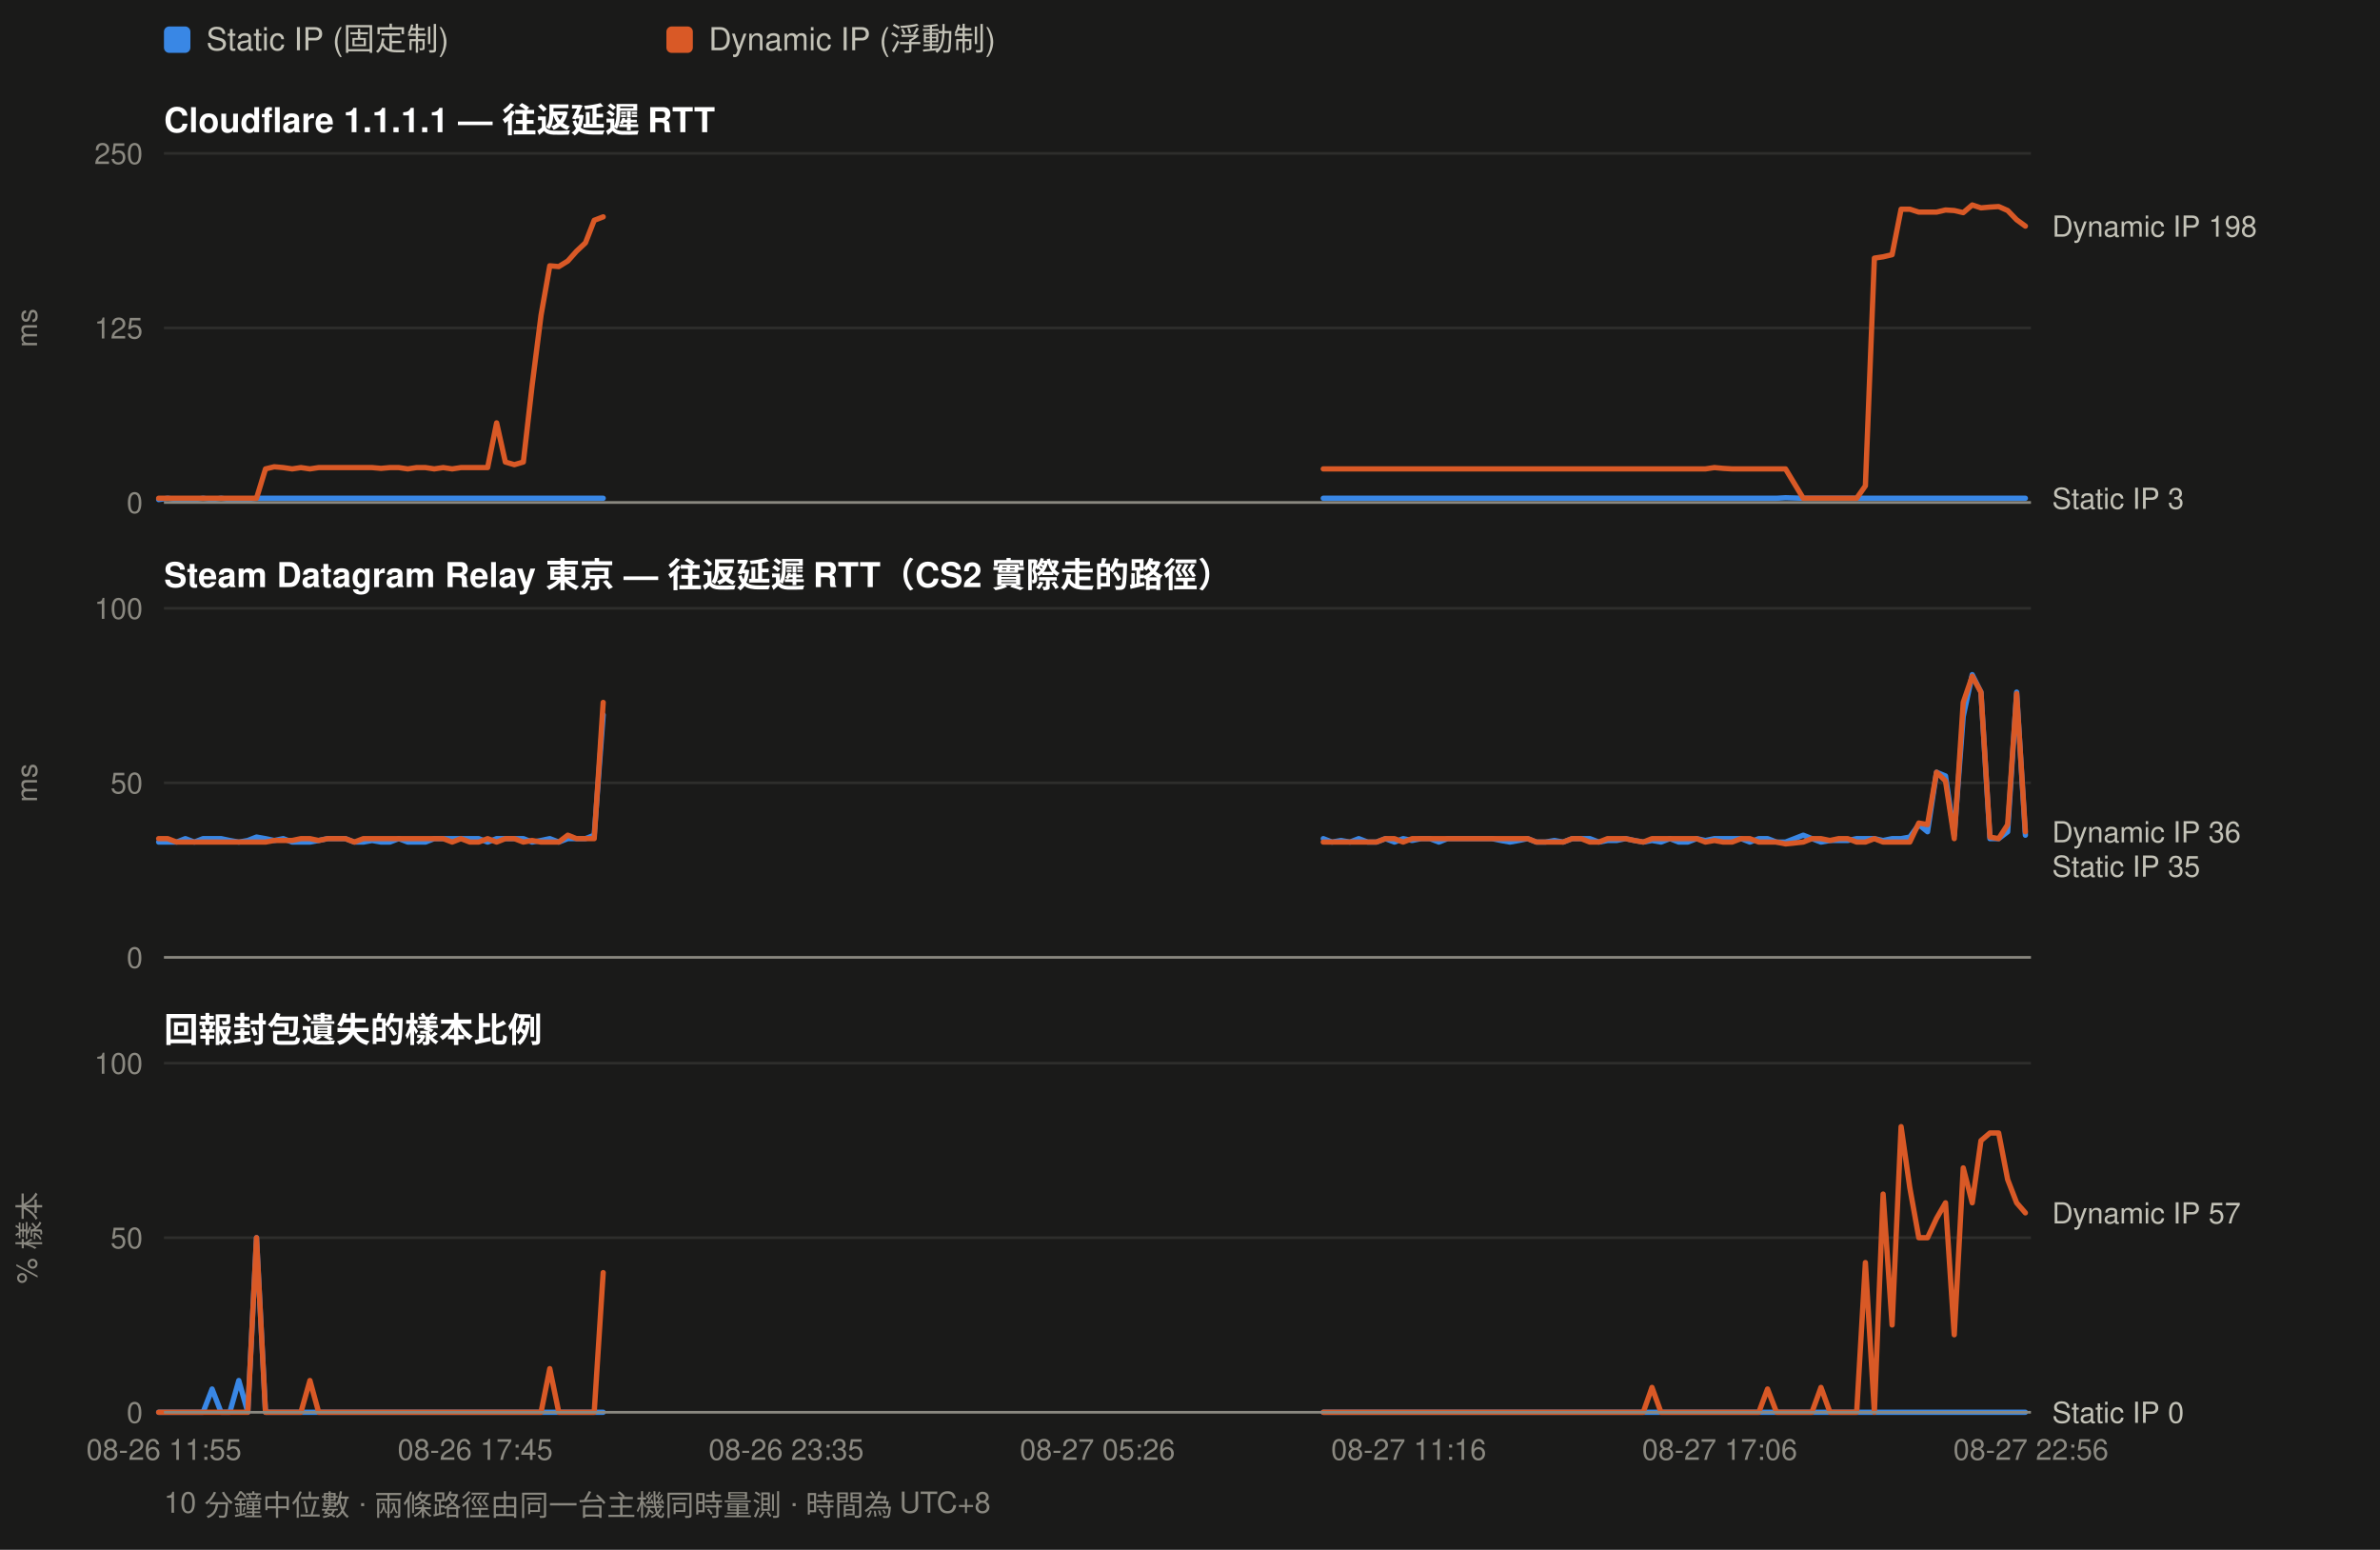
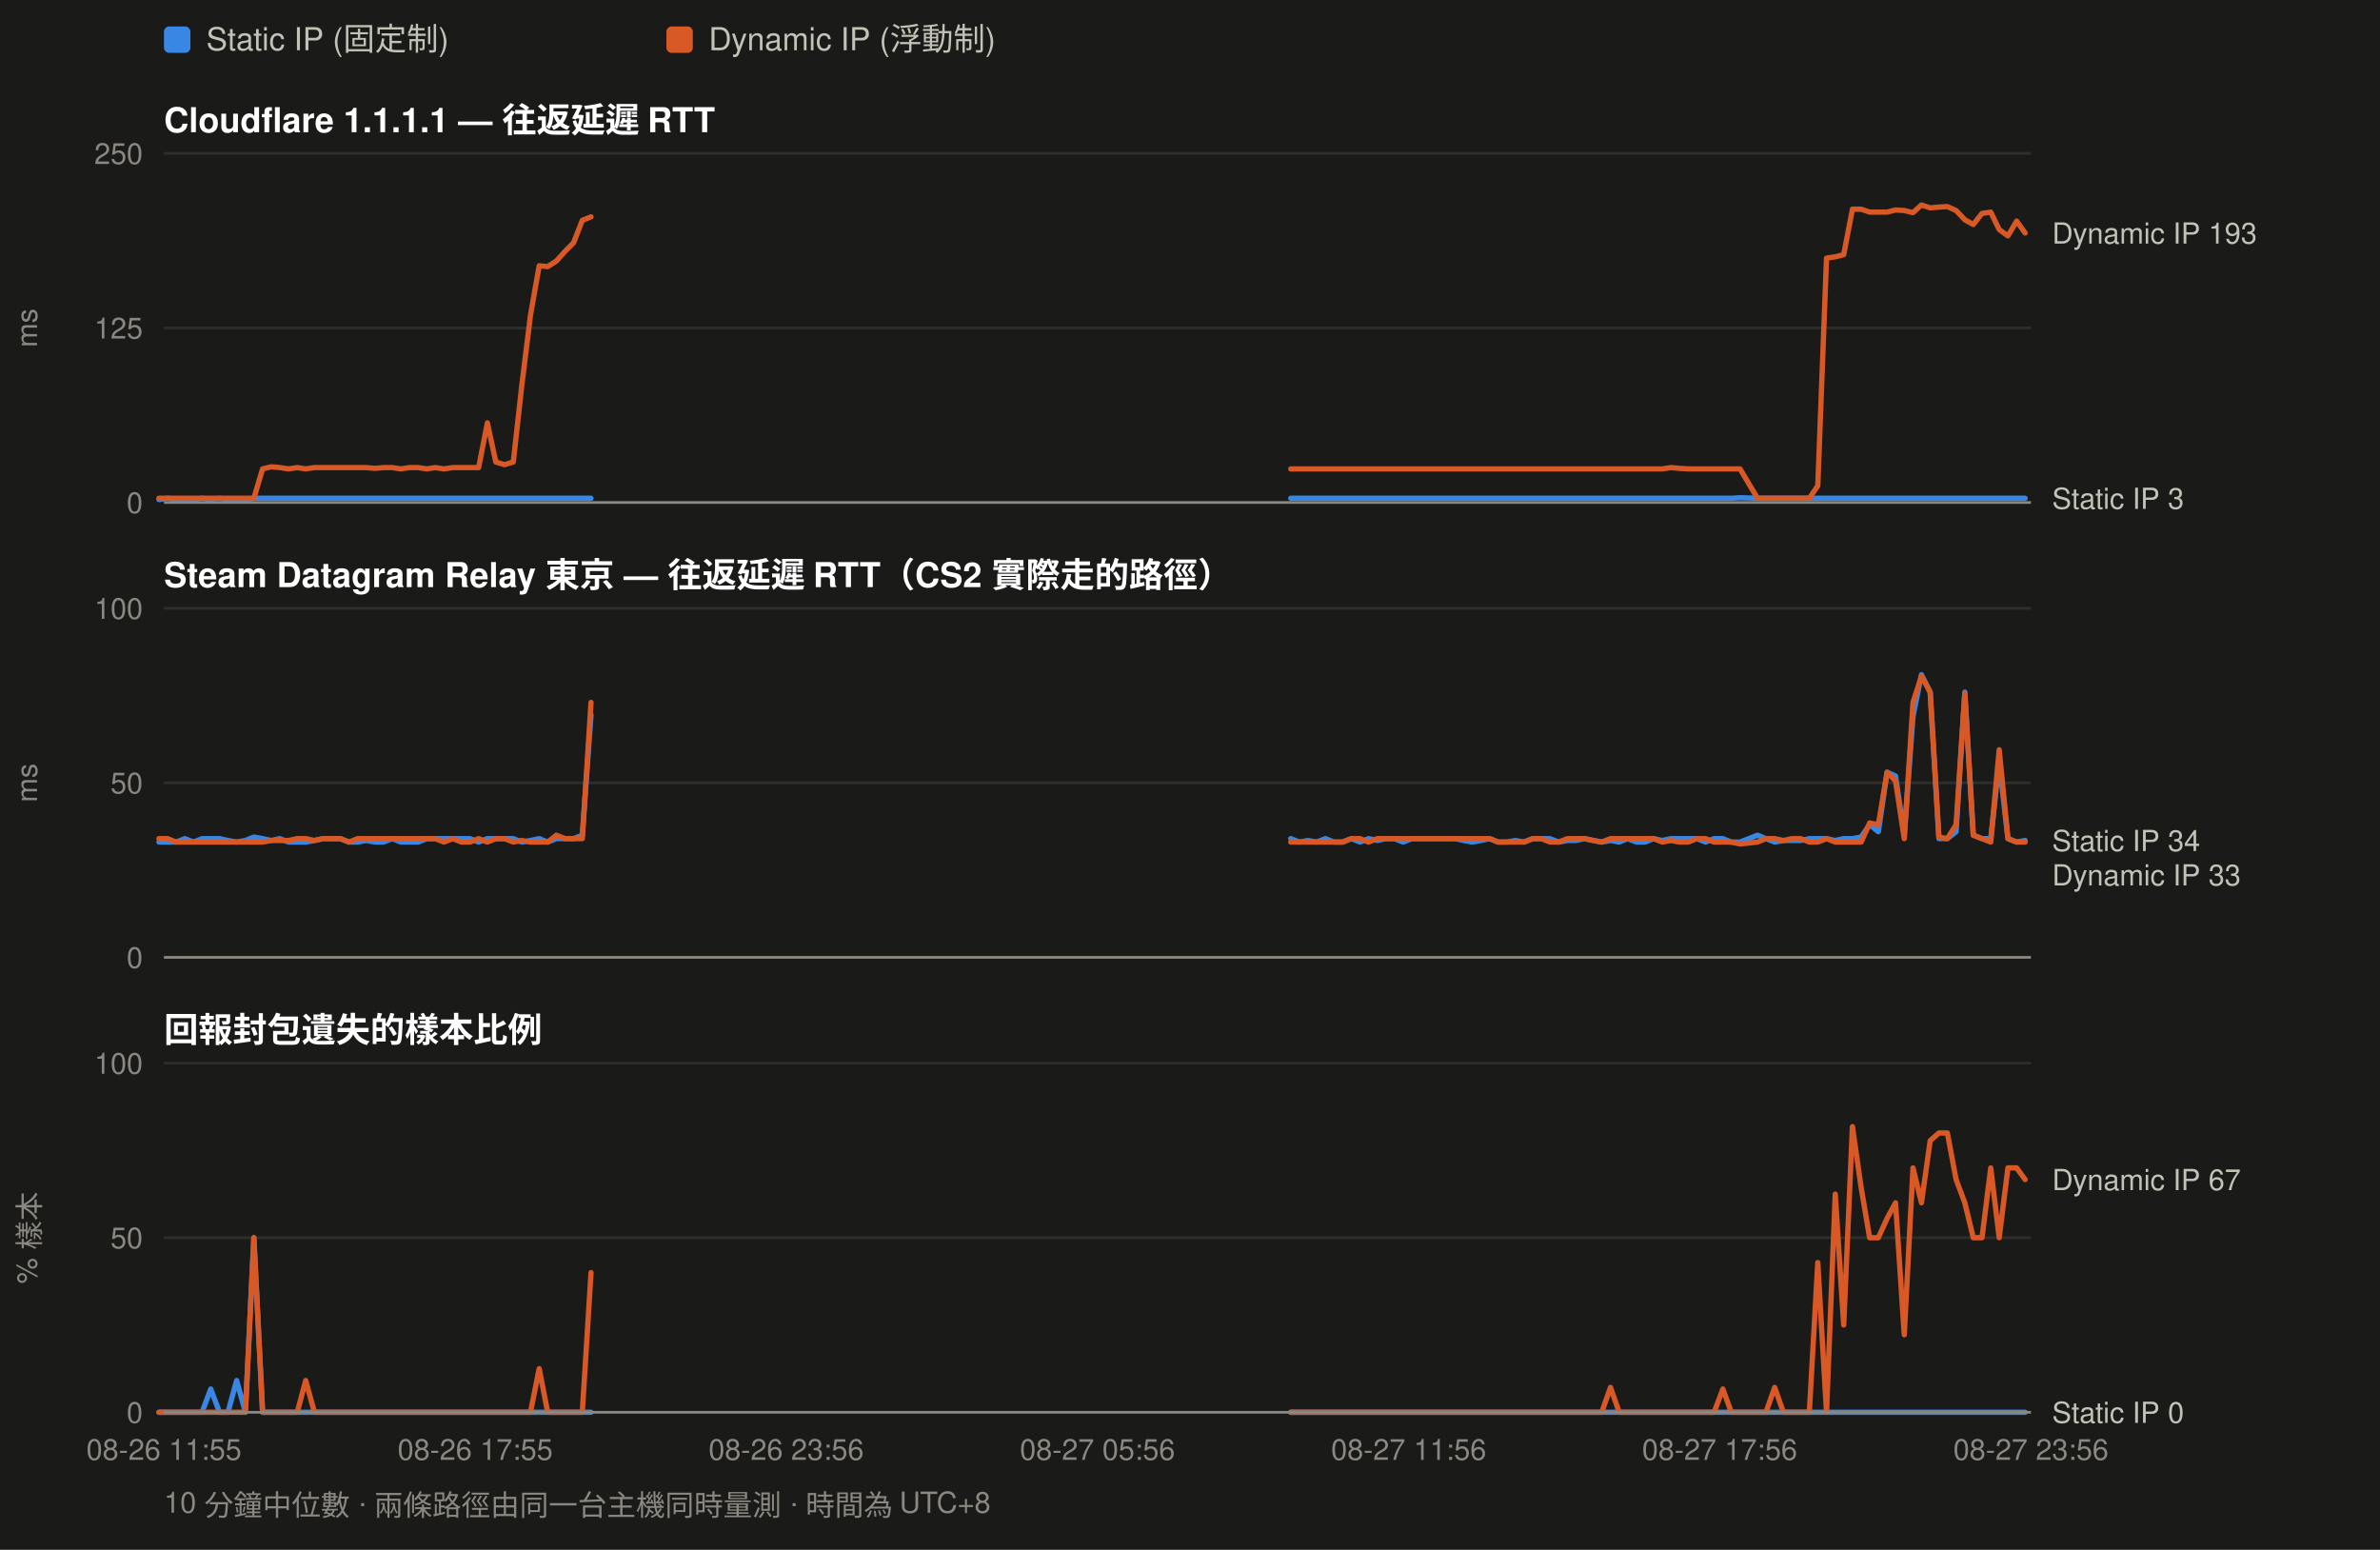
<svg xmlns="http://www.w3.org/2000/svg" width="900" height="586" viewBox="0 0 900 586" font-family="ui-sans-serif,-apple-system,Segoe UI,Helvetica,Arial,sans-serif">
  <rect width="900" height="586" fill="#1a1a19" />
  <rect x="62" y="10" width="10" height="10" rx="2" fill="#3987e5" />
  <text x="78" y="19" font-size="12" fill="#c3c2b7">Static IP (固定制)</text>
  <rect x="252" y="10" width="10" height="10" rx="2" fill="#d95926" />
  <text x="268" y="19" font-size="12" fill="#c3c2b7">Dynamic IP (浮動制)</text>
  <text x="62" y="50" font-size="13" font-weight="600" fill="#ffffff">Cloudflare 1.1.1.1 — 往返延遲 RTT</text>
  <line x1="62" y1="190.0" x2="768" y2="190.0" stroke="#2e2e2c" stroke-width="1" />
  <text x="54" y="194.0" font-size="11" text-anchor="end" fill="#8a8880">0</text>
  <line x1="62" y1="124.0" x2="768" y2="124.0" stroke="#2e2e2c" stroke-width="1" />
  <text x="54" y="128.0" font-size="11" text-anchor="end" fill="#8a8880">125</text>
  <line x1="62" y1="58.0" x2="768" y2="58.0" stroke="#2e2e2c" stroke-width="1" />
  <text x="54" y="62.0" font-size="11" text-anchor="end" fill="#8a8880">250</text>
  <text x="14" y="124.0" font-size="11" fill="#8a8880" transform="rotate(-90 14 124.0)" text-anchor="middle">ms</text>
-   <path d="M60.0 188.9 L63.4 188.4 L66.8 188.9 L70.1 188.9 L73.5 188.9 L76.8 188.4 L80.2 188.9 L83.6 188.4 L86.9 188.9 L90.3 188.9 L93.7 188.9 L97.0 188.4 L100.4 188.4 L103.7 188.4 L107.1 188.4 L110.5 188.4 L113.8 188.4 L117.2 188.4 L120.5 188.4 L123.9 188.4 L127.3 188.4 L130.6 188.4 L134.0 188.4 L137.4 188.4 L140.7 188.4 L144.1 188.4 L147.4 188.4 L150.8 188.4 L154.2 188.4 L157.5 188.4 L160.9 188.4 L164.2 188.4 L167.6 188.4 L171.0 188.4 L174.3 188.4 L177.7 188.4 L181.0 188.4 L184.4 188.4 L187.8 188.4 L191.1 188.4 L194.5 188.4 L197.9 188.4 L201.2 188.4 L204.6 188.4 L207.9 188.4 L211.3 188.4 L214.7 188.4 L218.0 188.4 L221.4 188.4 L224.7 188.4 L228.1 188.4" fill="none" stroke="#3987e5" stroke-width="2" stroke-linejoin="round" stroke-linecap="round" />
-   <path d="M500.4 188.4 L503.7 188.4 L507.1 188.4 L510.5 188.4 L513.8 188.4 L517.2 188.4 L520.5 188.4 L523.9 188.4 L527.3 188.4 L530.6 188.4 L534.0 188.4 L537.4 188.4 L540.7 188.4 L544.1 188.4 L547.4 188.4 L550.8 188.4 L554.2 188.4 L557.5 188.4 L560.9 188.4 L564.2 188.4 L567.6 188.4 L571.0 188.4 L574.3 188.4 L577.7 188.4 L581.0 188.4 L584.4 188.4 L587.8 188.4 L591.1 188.4 L594.5 188.4 L597.9 188.4 L601.2 188.4 L604.6 188.4 L607.9 188.4 L611.3 188.4 L614.7 188.4 L618.0 188.4 L621.4 188.4 L624.7 188.4 L628.1 188.4 L631.5 188.4 L634.8 188.4 L638.2 188.4 L641.6 188.4 L644.9 188.4 L648.3 188.4 L651.6 188.4 L655.0 188.4 L658.4 188.4 L661.7 188.4 L665.1 188.4 L668.4 188.4 L671.8 188.4 L675.2 188.2 L681.9 188.4 L685.2 188.4 L688.6 188.4 L692.0 188.4 L695.3 188.4 L698.7 188.4 L702.1 188.4 L705.4 188.4 L708.8 188.4 L712.1 188.4 L715.5 188.4 L718.9 188.4 L722.2 188.4 L725.6 188.4 L728.9 188.4 L732.3 188.4 L735.7 188.4 L739.0 188.4 L742.4 188.4 L745.8 188.4 L749.1 188.4 L752.5 188.4 L755.8 188.4 L759.2 188.4 L762.6 188.4 L765.9 188.4" fill="none" stroke="#3987e5" stroke-width="2" stroke-linejoin="round" stroke-linecap="round" />
-   <path d="M60.0 188.4 L63.4 188.4 L66.8 188.4 L70.1 188.4 L73.5 188.4 L76.8 188.4 L80.2 188.4 L83.6 188.4 L86.9 188.4 L90.3 188.4 L93.7 188.4 L97.0 188.4 L100.4 177.3 L103.7 176.5 L107.1 176.8 L110.5 177.3 L113.8 176.8 L117.2 177.3 L120.5 176.8 L123.9 176.8 L127.3 176.8 L130.6 176.8 L134.0 176.8 L137.4 176.8 L140.7 176.8 L144.1 177.1 L147.4 176.8 L150.8 176.8 L154.2 177.3 L157.5 176.8 L160.9 176.8 L164.2 177.3 L167.6 176.8 L171.0 177.3 L174.3 176.8 L177.7 176.8 L181.0 176.8 L184.4 176.8 L187.8 159.9 L191.1 174.7 L194.5 175.7 L197.9 174.7 L201.2 145.9 L204.6 119.2 L207.9 100.5 L211.3 100.8 L214.7 98.7 L218.0 95.0 L221.4 91.8 L224.7 83.3 L228.1 82.0" fill="none" stroke="#d95926" stroke-width="2" stroke-linejoin="round" stroke-linecap="round" />
-   <path d="M500.4 177.3 L503.7 177.3 L507.1 177.3 L510.5 177.3 L513.8 177.3 L517.2 177.3 L520.5 177.3 L523.9 177.3 L527.3 177.3 L530.6 177.3 L534.0 177.3 L537.4 177.3 L540.7 177.3 L544.1 177.3 L547.4 177.3 L550.8 177.3 L554.2 177.3 L557.5 177.3 L560.9 177.3 L564.2 177.3 L567.6 177.3 L571.0 177.3 L574.3 177.3 L577.7 177.3 L581.0 177.3 L584.4 177.3 L587.8 177.3 L591.1 177.3 L594.5 177.3 L597.9 177.3 L601.2 177.3 L604.6 177.3 L607.9 177.3 L611.3 177.3 L614.7 177.3 L618.0 177.3 L621.4 177.3 L624.7 177.3 L628.1 177.3 L631.5 177.3 L634.8 177.3 L638.2 177.3 L641.6 177.3 L644.9 177.3 L648.3 176.8 L651.6 177.1 L655.0 177.3 L658.4 177.3 L661.7 177.3 L665.1 177.3 L668.4 177.3 L671.8 177.3 L675.2 177.3 L681.9 188.4 L685.2 188.4 L688.6 188.4 L692.0 188.4 L695.3 188.4 L698.7 188.4 L702.1 188.4 L705.4 183.7 L708.8 97.6 L712.1 97.1 L715.5 96.3 L718.9 79.1 L722.2 79.1 L725.6 80.2 L728.9 80.2 L732.3 80.2 L735.7 79.4 L739.0 79.6 L742.4 80.4 L745.8 77.5 L749.1 78.6 L752.5 78.3 L755.8 78.1 L759.2 79.6 L762.6 83.1 L765.9 85.5" fill="none" stroke="#d95926" stroke-width="2" stroke-linejoin="round" stroke-linecap="round" />
-   <text x="776" y="89.5" font-size="11" fill="#c3c2b7">Dynamic IP 198</text>
+   <path d="M60.1 188.9 L63.4 188.4 L66.6 188.9 L69.9 188.9 L73.2 188.9 L76.4 188.4 L79.7 188.9 L83.0 188.4 L86.2 188.9 L89.5 188.9 L92.8 188.9 L96.0 188.4 L99.3 188.4 L102.6 188.4 L105.8 188.4 L109.1 188.4 L112.4 188.4 L115.6 188.4 L118.9 188.4 L122.2 188.4 L125.4 188.4 L128.7 188.4 L132.0 188.4 L135.2 188.4 L138.5 188.4 L141.8 188.4 L145.0 188.4 L148.3 188.4 L151.6 188.4 L154.8 188.4 L158.1 188.4 L161.4 188.4 L164.6 188.4 L167.9 188.4 L171.2 188.4 L174.5 188.4 L177.7 188.4 L181.0 188.4 L184.3 188.4 L187.5 188.4 L190.8 188.4 L194.1 188.4 L197.3 188.4 L200.6 188.4 L203.9 188.4 L207.1 188.4 L210.4 188.4 L213.7 188.4 L216.9 188.4 L220.2 188.4 L223.5 188.4" fill="none" stroke="#3987e5" stroke-width="2" stroke-linejoin="round" stroke-linecap="round" />
+   <path d="M488.1 188.4 L491.4 188.4 L494.6 188.4 L497.9 188.4 L501.2 188.4 L504.5 188.4 L507.7 188.4 L511.0 188.4 L514.3 188.4 L517.5 188.4 L520.8 188.4 L524.1 188.4 L527.3 188.4 L530.6 188.4 L533.9 188.4 L537.1 188.4 L540.4 188.4 L543.7 188.4 L546.9 188.4 L550.2 188.4 L553.5 188.4 L556.7 188.4 L560.0 188.4 L563.3 188.4 L566.5 188.4 L569.8 188.4 L573.1 188.4 L576.3 188.4 L579.6 188.4 L582.9 188.4 L586.1 188.4 L589.4 188.4 L592.7 188.4 L595.9 188.4 L599.2 188.4 L602.5 188.4 L605.7 188.4 L609.0 188.4 L612.3 188.4 L615.5 188.4 L618.8 188.4 L622.1 188.4 L625.3 188.4 L628.6 188.4 L631.9 188.4 L635.1 188.4 L638.4 188.4 L641.7 188.4 L644.9 188.4 L648.2 188.4 L651.5 188.4 L654.7 188.4 L658.0 188.2 L664.6 188.4 L667.8 188.4 L671.1 188.4 L674.4 188.4 L677.6 188.4 L680.9 188.4 L684.2 188.4 L687.4 188.4 L690.7 188.4 L694.0 188.4 L697.2 188.4 L700.5 188.4 L703.8 188.4 L707.0 188.4 L710.3 188.4 L713.6 188.4 L716.8 188.4 L720.1 188.4 L723.4 188.4 L726.6 188.4 L729.9 188.4 L733.2 188.4 L736.4 188.4 L739.7 188.4 L743.0 188.4 L746.2 188.4 L749.5 188.4 L752.8 188.4 L756.0 188.4 L759.3 188.4 L762.6 188.4 L765.8 188.4" fill="none" stroke="#3987e5" stroke-width="2" stroke-linejoin="round" stroke-linecap="round" />
+   <path d="M60.1 188.4 L63.4 188.4 L66.6 188.4 L69.9 188.4 L73.2 188.4 L76.4 188.4 L79.7 188.4 L83.0 188.4 L86.2 188.4 L89.5 188.4 L92.8 188.4 L96.0 188.4 L99.3 177.3 L102.6 176.5 L105.8 176.8 L109.1 177.3 L112.4 176.8 L115.6 177.3 L118.9 176.8 L122.2 176.8 L125.4 176.8 L128.7 176.8 L132.0 176.8 L135.2 176.8 L138.5 176.8 L141.8 177.1 L145.0 176.8 L148.3 176.8 L151.6 177.3 L154.8 176.8 L158.1 176.8 L161.4 177.3 L164.6 176.8 L167.9 177.3 L171.2 176.8 L174.5 176.8 L177.7 176.8 L181.0 176.8 L184.3 159.9 L187.5 174.7 L190.8 175.7 L194.1 174.7 L197.3 145.9 L200.6 119.2 L203.9 100.5 L207.1 100.8 L210.4 98.7 L213.7 95.0 L216.9 91.8 L220.2 83.3 L223.5 82.0" fill="none" stroke="#d95926" stroke-width="2" stroke-linejoin="round" stroke-linecap="round" />
+   <path d="M488.1 177.3 L491.4 177.3 L494.6 177.3 L497.9 177.3 L501.2 177.3 L504.5 177.3 L507.7 177.3 L511.0 177.3 L514.3 177.3 L517.5 177.3 L520.8 177.3 L524.1 177.3 L527.3 177.3 L530.6 177.3 L533.9 177.3 L537.1 177.3 L540.4 177.3 L543.7 177.3 L546.9 177.3 L550.2 177.3 L553.5 177.3 L556.7 177.3 L560.0 177.3 L563.3 177.3 L566.5 177.3 L569.8 177.3 L573.1 177.3 L576.3 177.3 L579.6 177.3 L582.9 177.3 L586.1 177.3 L589.4 177.3 L592.7 177.3 L595.9 177.3 L599.2 177.3 L602.5 177.3 L605.7 177.3 L609.0 177.3 L612.3 177.3 L615.5 177.3 L618.8 177.3 L622.1 177.3 L625.3 177.3 L628.6 177.3 L631.9 176.8 L635.1 177.1 L638.4 177.3 L641.7 177.3 L644.9 177.3 L648.2 177.3 L651.5 177.3 L654.7 177.3 L658.0 177.3 L664.6 188.4 L667.8 188.4 L671.1 188.4 L674.4 188.4 L677.6 188.4 L680.9 188.4 L684.2 188.4 L687.4 183.7 L690.7 97.6 L694.0 97.1 L697.2 96.3 L700.5 79.1 L703.8 79.1 L707.0 80.2 L710.3 80.2 L713.6 80.2 L716.8 79.4 L720.1 79.6 L723.4 80.4 L726.6 77.5 L729.9 78.6 L733.2 78.3 L736.4 78.1 L739.7 79.6 L743.0 83.1 L746.2 84.9 L749.5 80.7 L752.8 80.2 L756.0 86.8 L759.3 89.2 L762.6 83.6 L765.8 88.1" fill="none" stroke="#d95926" stroke-width="2" stroke-linejoin="round" stroke-linecap="round" />
+   <text x="776" y="92.1" font-size="11" fill="#c3c2b7">Dynamic IP 193</text>
  <text x="776" y="192.4" font-size="11" fill="#c3c2b7">Static IP 3</text>
  <line x1="62" y1="190" x2="768" y2="190" stroke="#8a8880" stroke-width="1" />
  <text x="62" y="222" font-size="13" font-weight="600" fill="#ffffff">Steam Datagram Relay 東京 — 往返延遲 RTT（CS2 實際走的路徑）</text>
  <line x1="62" y1="362.0" x2="768" y2="362.0" stroke="#2e2e2c" stroke-width="1" />
  <text x="54" y="366.0" font-size="11" text-anchor="end" fill="#8a8880">0</text>
  <line x1="62" y1="296.0" x2="768" y2="296.0" stroke="#2e2e2c" stroke-width="1" />
  <text x="54" y="300.0" font-size="11" text-anchor="end" fill="#8a8880">50</text>
  <line x1="62" y1="230.0" x2="768" y2="230.0" stroke="#2e2e2c" stroke-width="1" />
  <text x="54" y="234.0" font-size="11" text-anchor="end" fill="#8a8880">100</text>
  <text x="14" y="296.0" font-size="11" fill="#8a8880" transform="rotate(-90 14 296.0)" text-anchor="middle">ms</text>
-   <path d="M60.0 318.4 L63.4 318.4 L66.8 318.4 L70.1 317.1 L73.5 318.4 L76.8 317.1 L80.2 317.1 L83.6 317.1 L86.9 317.8 L90.3 318.4 L93.7 317.8 L97.0 316.5 L100.4 317.1 L103.7 317.8 L107.1 317.1 L110.5 318.4 L113.8 318.4 L117.2 318.4 L120.5 317.8 L123.9 317.1 L127.3 317.1 L130.6 317.1 L134.0 318.4 L137.4 318.4 L140.7 317.8 L144.1 318.4 L147.4 318.4 L150.8 317.1 L154.2 318.4 L157.5 318.4 L160.9 318.4 L164.2 317.1 L167.6 317.1 L171.0 317.1 L174.3 317.1 L177.7 317.1 L181.0 317.1 L184.4 318.4 L187.8 317.1 L191.1 317.1 L194.5 317.1 L197.9 317.1 L201.2 318.4 L204.6 317.8 L207.9 317.1 L211.3 318.4 L214.7 317.1 L218.0 317.1 L221.4 317.1 L224.7 315.8 L228.1 270.3" fill="none" stroke="#3987e5" stroke-width="2" stroke-linejoin="round" stroke-linecap="round" />
-   <path d="M500.4 317.1 L503.7 318.4 L507.1 317.8 L510.5 318.4 L513.8 317.1 L517.2 318.4 L520.5 318.4 L523.9 317.1 L527.3 318.4 L530.6 317.1 L534.0 317.8 L537.4 317.1 L540.7 317.1 L544.1 318.4 L547.4 317.1 L550.8 317.1 L554.2 317.1 L557.5 317.1 L560.9 317.1 L564.2 317.1 L567.6 317.8 L571.0 318.4 L574.3 317.8 L577.7 317.1 L581.0 318.4 L584.4 318.4 L587.8 317.8 L591.1 318.4 L594.5 317.1 L597.9 317.1 L601.2 317.1 L604.6 318.4 L607.9 317.8 L611.3 317.8 L614.7 317.1 L618.0 317.8 L621.4 318.4 L624.7 317.8 L628.1 318.4 L631.5 317.1 L634.8 318.4 L638.2 318.4 L641.6 317.1 L644.9 317.8 L648.3 317.1 L651.6 317.1 L655.0 317.1 L658.4 317.1 L661.7 318.4 L665.1 317.1 L668.4 317.1 L671.8 318.4 L675.2 318.4 L681.9 315.8 L685.2 317.1 L688.6 318.4 L692.0 317.8 L695.3 317.8 L698.7 317.8 L702.1 317.1 L705.4 317.1 L708.8 317.1 L712.1 317.8 L715.5 317.1 L718.9 317.1 L722.2 316.5 L725.6 311.8 L728.9 314.5 L732.3 292.0 L735.7 293.4 L739.0 315.8 L742.4 270.9 L745.8 255.1 L749.1 261.7 L752.5 317.1 L755.8 317.1 L759.2 314.5 L762.6 261.7 L765.9 315.8" fill="none" stroke="#3987e5" stroke-width="2" stroke-linejoin="round" stroke-linecap="round" />
-   <path d="M60.0 317.1 L63.4 317.1 L66.8 318.4 L70.1 318.4 L73.5 318.4 L76.8 318.4 L80.2 318.4 L83.6 318.4 L86.9 318.4 L90.3 318.4 L93.7 318.4 L97.0 318.4 L100.4 318.4 L103.7 317.8 L107.1 317.8 L110.5 317.8 L113.8 317.1 L117.2 317.1 L120.5 317.8 L123.9 317.1 L127.3 317.1 L130.6 317.1 L134.0 318.4 L137.4 317.1 L140.7 317.1 L144.1 317.1 L147.4 317.1 L150.8 317.1 L154.2 317.1 L157.5 317.1 L160.9 317.1 L164.2 317.1 L167.6 317.1 L171.0 318.4 L174.3 317.1 L177.7 318.4 L181.0 318.4 L184.4 317.1 L187.8 318.4 L191.1 317.1 L194.5 317.1 L197.9 318.4 L201.2 317.8 L204.6 318.4 L207.9 318.4 L211.3 318.4 L214.7 315.8 L218.0 317.1 L221.4 317.1 L224.7 317.1 L228.1 265.6" fill="none" stroke="#d95926" stroke-width="2" stroke-linejoin="round" stroke-linecap="round" />
-   <path d="M500.4 318.4 L503.7 318.4 L507.1 318.4 L510.5 318.4 L513.8 318.4 L517.2 318.4 L520.5 318.4 L523.9 317.1 L527.3 317.1 L530.6 318.4 L534.0 317.1 L537.4 317.1 L540.7 317.1 L544.1 317.1 L547.4 317.1 L550.8 317.1 L554.2 317.1 L557.5 317.1 L560.9 317.1 L564.2 317.1 L567.6 317.1 L571.0 317.1 L574.3 317.1 L577.7 317.1 L581.0 318.4 L584.4 318.4 L587.8 318.4 L591.1 318.4 L594.5 317.1 L597.9 317.1 L601.2 318.4 L604.6 318.4 L607.9 317.1 L611.3 317.1 L614.7 317.1 L618.0 317.8 L621.4 318.4 L624.7 317.1 L628.1 317.1 L631.5 317.1 L634.8 317.1 L638.2 317.1 L641.6 317.1 L644.9 318.4 L648.3 317.8 L651.6 318.4 L655.0 318.4 L658.4 317.1 L661.7 317.1 L665.1 318.4 L668.4 318.4 L671.8 318.4 L675.2 319.1 L681.9 318.4 L685.2 317.1 L688.6 317.1 L692.0 317.8 L695.3 317.1 L698.7 317.1 L702.1 318.4 L705.4 318.4 L708.8 317.1 L712.1 318.4 L715.5 318.4 L718.9 318.4 L722.2 318.4 L725.6 311.2 L728.9 311.8 L732.3 292.0 L735.7 295.3 L739.0 317.1 L742.4 265.6 L745.8 255.7 L749.1 261.7 L752.5 316.5 L755.8 317.1 L759.2 311.8 L762.6 262.3 L765.9 314.5" fill="none" stroke="#d95926" stroke-width="2" stroke-linejoin="round" stroke-linecap="round" />
-   <text x="776" y="318.5" font-size="11" fill="#c3c2b7">Dynamic IP 36</text>
-   <text x="776" y="331.5" font-size="11" fill="#c3c2b7">Static IP 35</text>
+   <path d="M60.1 318.4 L63.4 318.4 L66.6 318.4 L69.9 317.1 L73.2 318.4 L76.4 317.1 L79.7 317.1 L83.0 317.1 L86.2 317.8 L89.5 318.4 L92.8 317.8 L96.0 316.5 L99.3 317.1 L102.6 317.8 L105.8 317.1 L109.1 318.4 L112.4 318.4 L115.6 318.4 L118.9 317.8 L122.2 317.1 L125.4 317.1 L128.7 317.1 L132.0 318.4 L135.2 318.4 L138.5 317.8 L141.8 318.4 L145.0 318.4 L148.3 317.1 L151.6 318.4 L154.8 318.4 L158.1 318.4 L161.4 317.1 L164.6 317.1 L167.9 317.1 L171.2 317.1 L174.5 317.1 L177.7 317.1 L181.0 318.4 L184.3 317.1 L187.5 317.1 L190.8 317.1 L194.1 317.1 L197.3 318.4 L200.6 317.8 L203.9 317.1 L207.1 318.4 L210.4 317.1 L213.7 317.1 L216.9 317.1 L220.2 315.8 L223.5 270.3" fill="none" stroke="#3987e5" stroke-width="2" stroke-linejoin="round" stroke-linecap="round" />
+   <path d="M488.1 317.1 L491.4 318.4 L494.6 317.8 L497.9 318.4 L501.2 317.1 L504.5 318.4 L507.7 318.4 L511.0 317.1 L514.3 318.4 L517.5 317.1 L520.8 317.8 L524.1 317.1 L527.3 317.1 L530.6 318.4 L533.9 317.1 L537.1 317.1 L540.4 317.1 L543.7 317.1 L546.9 317.1 L550.2 317.1 L553.5 317.8 L556.7 318.4 L560.0 317.8 L563.3 317.1 L566.5 318.4 L569.8 318.4 L573.1 317.8 L576.3 318.4 L579.6 317.1 L582.9 317.1 L586.1 317.1 L589.4 318.4 L592.7 317.8 L595.9 317.8 L599.2 317.1 L602.5 317.8 L605.7 318.4 L609.0 317.8 L612.3 318.4 L615.5 317.1 L618.8 318.4 L622.1 318.4 L625.3 317.1 L628.6 317.8 L631.9 317.1 L635.1 317.1 L638.4 317.1 L641.7 317.1 L644.9 318.4 L648.2 317.1 L651.5 317.1 L654.7 318.4 L658.0 318.4 L664.6 315.8 L667.8 317.1 L671.1 318.4 L674.4 317.8 L677.6 317.8 L680.9 317.8 L684.2 317.1 L687.4 317.1 L690.7 317.1 L694.0 317.8 L697.2 317.1 L700.5 317.1 L703.8 316.5 L707.0 311.8 L710.3 314.5 L713.6 292.0 L716.8 293.4 L720.1 315.8 L723.4 270.9 L726.6 255.1 L729.9 261.7 L733.2 317.1 L736.4 317.1 L739.7 314.5 L743.0 261.7 L746.2 315.8 L749.5 317.1 L752.8 317.1 L756.0 288.1 L759.3 317.1 L762.6 318.4 L765.8 317.8" fill="none" stroke="#3987e5" stroke-width="2" stroke-linejoin="round" stroke-linecap="round" />
+   <path d="M60.1 317.1 L63.4 317.1 L66.6 318.4 L69.9 318.4 L73.2 318.4 L76.4 318.4 L79.7 318.4 L83.0 318.4 L86.2 318.4 L89.5 318.4 L92.8 318.4 L96.0 318.4 L99.3 318.4 L102.6 317.8 L105.8 317.8 L109.1 317.8 L112.4 317.1 L115.6 317.1 L118.9 317.8 L122.2 317.1 L125.4 317.1 L128.7 317.1 L132.0 318.4 L135.2 317.1 L138.5 317.1 L141.8 317.1 L145.0 317.1 L148.3 317.1 L151.6 317.1 L154.8 317.1 L158.1 317.1 L161.4 317.1 L164.6 317.1 L167.9 318.4 L171.2 317.1 L174.5 318.4 L177.7 318.4 L181.0 317.1 L184.3 318.4 L187.5 317.1 L190.8 317.1 L194.1 318.4 L197.3 317.8 L200.6 318.4 L203.9 318.4 L207.1 318.4 L210.4 315.8 L213.7 317.1 L216.9 317.1 L220.2 317.1 L223.5 265.6" fill="none" stroke="#d95926" stroke-width="2" stroke-linejoin="round" stroke-linecap="round" />
+   <path d="M488.1 318.4 L491.4 318.4 L494.6 318.4 L497.9 318.4 L501.2 318.4 L504.5 318.4 L507.7 318.4 L511.0 317.1 L514.3 317.1 L517.5 318.4 L520.8 317.1 L524.1 317.1 L527.3 317.1 L530.6 317.1 L533.9 317.1 L537.1 317.1 L540.4 317.1 L543.7 317.1 L546.9 317.1 L550.2 317.1 L553.5 317.1 L556.7 317.1 L560.0 317.1 L563.3 317.1 L566.5 318.4 L569.8 318.4 L573.1 318.4 L576.3 318.4 L579.6 317.1 L582.9 317.1 L586.1 318.4 L589.4 318.4 L592.7 317.1 L595.9 317.1 L599.2 317.1 L602.5 317.8 L605.7 318.4 L609.0 317.1 L612.3 317.1 L615.5 317.1 L618.8 317.1 L622.1 317.1 L625.3 317.1 L628.6 318.4 L631.9 317.8 L635.1 318.4 L638.4 318.4 L641.7 317.1 L644.9 317.1 L648.2 318.4 L651.5 318.4 L654.7 318.4 L658.0 319.1 L664.6 318.4 L667.8 317.1 L671.1 317.1 L674.4 317.8 L677.6 317.1 L680.9 317.1 L684.2 318.4 L687.4 318.4 L690.7 317.1 L694.0 318.4 L697.2 318.4 L700.5 318.4 L703.8 318.4 L707.0 311.2 L710.3 311.8 L713.6 292.0 L716.8 295.3 L720.1 317.1 L723.4 265.6 L726.6 255.7 L729.9 261.7 L733.2 316.5 L736.4 317.1 L739.7 311.8 L743.0 262.3 L746.2 315.8 L749.5 317.1 L752.8 318.4 L756.0 283.5 L759.3 317.1 L762.6 318.4 L765.8 318.4" fill="none" stroke="#d95926" stroke-width="2" stroke-linejoin="round" stroke-linecap="round" />
+   <text x="776" y="321.8" font-size="11" fill="#c3c2b7">Static IP 34</text>
+   <text x="776" y="334.8" font-size="11" fill="#c3c2b7">Dynamic IP 33</text>
  <line x1="62" y1="362" x2="768" y2="362" stroke="#8a8880" stroke-width="1" />
  <text x="62" y="394" font-size="13" font-weight="600" fill="#ffffff">回報封包遺失的樣本比例</text>
  <line x1="62" y1="534.0" x2="768" y2="534.0" stroke="#2e2e2c" stroke-width="1" />
  <text x="54" y="538.0" font-size="11" text-anchor="end" fill="#8a8880">0</text>
  <line x1="62" y1="468.0" x2="768" y2="468.0" stroke="#2e2e2c" stroke-width="1" />
  <text x="54" y="472.0" font-size="11" text-anchor="end" fill="#8a8880">50</text>
  <line x1="62" y1="402.0" x2="768" y2="402.0" stroke="#2e2e2c" stroke-width="1" />
  <text x="54" y="406.0" font-size="11" text-anchor="end" fill="#8a8880">100</text>
  <text x="14" y="468.0" font-size="11" fill="#8a8880" transform="rotate(-90 14 468.0)" text-anchor="middle">% 樣本</text>
-   <path d="M60.0 534.0 L63.4 534.0 L66.8 534.0 L70.1 534.0 L73.5 534.0 L76.8 534.0 L80.2 525.2 L83.6 534.0 L86.9 534.0 L90.3 522.0 L93.7 534.0 L97.0 468.0 L100.4 534.0 L103.7 534.0 L107.1 534.0 L110.5 534.0 L113.8 534.0 L117.2 534.0 L120.5 534.0 L123.9 534.0 L127.3 534.0 L130.6 534.0 L134.0 534.0 L137.4 534.0 L140.7 534.0 L144.1 534.0 L147.4 534.0 L150.8 534.0 L154.2 534.0 L157.5 534.0 L160.9 534.0 L164.2 534.0 L167.6 534.0 L171.0 534.0 L174.3 534.0 L177.7 534.0 L181.0 534.0 L184.4 534.0 L187.8 534.0 L191.1 534.0 L194.5 534.0 L197.9 534.0 L201.2 534.0 L204.6 534.0 L207.9 534.0 L211.3 534.0 L214.7 534.0 L218.0 534.0 L221.4 534.0 L224.7 534.0 L228.1 534.0" fill="none" stroke="#3987e5" stroke-width="2" stroke-linejoin="round" stroke-linecap="round" />
-   <path d="M500.4 534.0 L503.7 534.0 L507.1 534.0 L510.5 534.0 L513.8 534.0 L517.2 534.0 L520.5 534.0 L523.9 534.0 L527.3 534.0 L530.6 534.0 L534.0 534.0 L537.4 534.0 L540.7 534.0 L544.1 534.0 L547.4 534.0 L550.8 534.0 L554.2 534.0 L557.5 534.0 L560.9 534.0 L564.2 534.0 L567.6 534.0 L571.0 534.0 L574.3 534.0 L577.7 534.0 L581.0 534.0 L584.4 534.0 L587.8 534.0 L591.1 534.0 L594.5 534.0 L597.9 534.0 L601.2 534.0 L604.6 534.0 L607.9 534.0 L611.3 534.0 L614.7 534.0 L618.0 534.0 L621.4 534.0 L624.7 534.0 L628.1 534.0 L631.5 534.0 L634.8 534.0 L638.2 534.0 L641.6 534.0 L644.9 534.0 L648.3 534.0 L651.6 534.0 L655.0 534.0 L658.4 534.0 L661.7 534.0 L665.1 534.0 L668.4 534.0 L671.8 534.0 L675.2 534.0 L681.9 534.0 L685.2 534.0 L688.6 534.0 L692.0 534.0 L695.3 534.0 L698.7 534.0 L702.1 534.0 L705.4 534.0 L708.8 534.0 L712.1 534.0 L715.5 534.0 L718.9 534.0 L722.2 534.0 L725.6 534.0 L728.9 534.0 L732.3 534.0 L735.7 534.0 L739.0 534.0 L742.4 534.0 L745.8 534.0 L749.1 534.0 L752.5 534.0 L755.8 534.0 L759.2 534.0 L762.6 534.0 L765.9 534.0" fill="none" stroke="#3987e5" stroke-width="2" stroke-linejoin="round" stroke-linecap="round" />
-   <path d="M60.0 534.0 L63.4 534.0 L66.8 534.0 L70.1 534.0 L73.5 534.0 L76.8 534.0 L80.2 534.0 L83.6 534.0 L86.9 534.0 L90.3 534.0 L93.7 534.0 L97.0 468.0 L100.4 534.0 L103.7 534.0 L107.1 534.0 L110.5 534.0 L113.8 534.0 L117.2 522.0 L120.5 534.0 L123.9 534.0 L127.3 534.0 L130.6 534.0 L134.0 534.0 L137.4 534.0 L140.7 534.0 L144.1 534.0 L147.4 534.0 L150.8 534.0 L154.2 534.0 L157.5 534.0 L160.9 534.0 L164.2 534.0 L167.6 534.0 L171.0 534.0 L174.3 534.0 L177.7 534.0 L181.0 534.0 L184.4 534.0 L187.8 534.0 L191.1 534.0 L194.5 534.0 L197.9 534.0 L201.2 534.0 L204.6 534.0 L207.9 517.5 L211.3 534.0 L214.7 534.0 L218.0 534.0 L221.4 534.0 L224.7 534.0 L228.1 481.2" fill="none" stroke="#d95926" stroke-width="2" stroke-linejoin="round" stroke-linecap="round" />
-   <path d="M500.4 534.0 L503.7 534.0 L507.1 534.0 L510.5 534.0 L513.8 534.0 L517.2 534.0 L520.5 534.0 L523.9 534.0 L527.3 534.0 L530.6 534.0 L534.0 534.0 L537.4 534.0 L540.7 534.0 L544.1 534.0 L547.4 534.0 L550.8 534.0 L554.2 534.0 L557.5 534.0 L560.9 534.0 L564.2 534.0 L567.6 534.0 L571.0 534.0 L574.3 534.0 L577.7 534.0 L581.0 534.0 L584.4 534.0 L587.8 534.0 L591.1 534.0 L594.5 534.0 L597.9 534.0 L601.2 534.0 L604.6 534.0 L607.9 534.0 L611.3 534.0 L614.7 534.0 L618.0 534.0 L621.4 534.0 L624.7 524.6 L628.1 534.0 L631.5 534.0 L634.8 534.0 L638.2 534.0 L641.6 534.0 L644.9 534.0 L648.3 534.0 L651.6 534.0 L655.0 534.0 L658.4 534.0 L661.7 534.0 L665.1 534.0 L668.4 525.2 L671.8 534.0 L675.2 534.0 L681.9 534.0 L685.2 534.0 L688.6 524.6 L692.0 534.0 L695.3 534.0 L698.7 534.0 L702.1 534.0 L705.4 477.4 L708.8 534.0 L712.1 451.5 L715.5 501.0 L718.9 426.0 L722.2 449.1 L725.6 468.0 L728.9 468.0 L732.3 460.7 L735.7 454.8 L739.0 504.7 L742.4 441.6 L745.8 454.8 L749.1 431.3 L752.5 428.4 L755.8 428.4 L759.2 446.0 L762.6 454.8 L765.9 458.6" fill="none" stroke="#d95926" stroke-width="2" stroke-linejoin="round" stroke-linecap="round" />
-   <text x="776" y="462.6" font-size="11" fill="#c3c2b7">Dynamic IP 57</text>
+   <path d="M60.1 534.0 L63.4 534.0 L66.6 534.0 L69.9 534.0 L73.2 534.0 L76.4 534.0 L79.7 525.2 L83.0 534.0 L86.2 534.0 L89.5 522.0 L92.8 534.0 L96.0 468.0 L99.3 534.0 L102.6 534.0 L105.8 534.0 L109.1 534.0 L112.4 534.0 L115.6 534.0 L118.9 534.0 L122.2 534.0 L125.4 534.0 L128.7 534.0 L132.0 534.0 L135.2 534.0 L138.5 534.0 L141.8 534.0 L145.0 534.0 L148.3 534.0 L151.6 534.0 L154.8 534.0 L158.1 534.0 L161.4 534.0 L164.6 534.0 L167.9 534.0 L171.2 534.0 L174.5 534.0 L177.7 534.0 L181.0 534.0 L184.3 534.0 L187.5 534.0 L190.8 534.0 L194.1 534.0 L197.3 534.0 L200.6 534.0 L203.9 534.0 L207.1 534.0 L210.4 534.0 L213.7 534.0 L216.9 534.0 L220.2 534.0 L223.5 534.0" fill="none" stroke="#3987e5" stroke-width="2" stroke-linejoin="round" stroke-linecap="round" />
+   <path d="M488.1 534.0 L491.4 534.0 L494.6 534.0 L497.9 534.0 L501.2 534.0 L504.5 534.0 L507.7 534.0 L511.0 534.0 L514.3 534.0 L517.5 534.0 L520.8 534.0 L524.1 534.0 L527.3 534.0 L530.6 534.0 L533.9 534.0 L537.1 534.0 L540.4 534.0 L543.7 534.0 L546.9 534.0 L550.2 534.0 L553.5 534.0 L556.7 534.0 L560.0 534.0 L563.3 534.0 L566.5 534.0 L569.8 534.0 L573.1 534.0 L576.3 534.0 L579.6 534.0 L582.9 534.0 L586.1 534.0 L589.4 534.0 L592.7 534.0 L595.9 534.0 L599.2 534.0 L602.5 534.0 L605.7 534.0 L609.0 534.0 L612.3 534.0 L615.5 534.0 L618.8 534.0 L622.1 534.0 L625.3 534.0 L628.6 534.0 L631.9 534.0 L635.1 534.0 L638.4 534.0 L641.7 534.0 L644.9 534.0 L648.2 534.0 L651.5 534.0 L654.7 534.0 L658.0 534.0 L664.6 534.0 L667.8 534.0 L671.1 534.0 L674.4 534.0 L677.6 534.0 L680.9 534.0 L684.2 534.0 L687.4 534.0 L690.7 534.0 L694.0 534.0 L697.2 534.0 L700.5 534.0 L703.8 534.0 L707.0 534.0 L710.3 534.0 L713.6 534.0 L716.8 534.0 L720.1 534.0 L723.4 534.0 L726.6 534.0 L729.9 534.0 L733.2 534.0 L736.4 534.0 L739.7 534.0 L743.0 534.0 L746.2 534.0 L749.5 534.0 L752.8 534.0 L756.0 534.0 L759.3 534.0 L762.6 534.0 L765.8 534.0" fill="none" stroke="#3987e5" stroke-width="2" stroke-linejoin="round" stroke-linecap="round" />
+   <path d="M60.1 534.0 L63.4 534.0 L66.6 534.0 L69.9 534.0 L73.2 534.0 L76.4 534.0 L79.7 534.0 L83.0 534.0 L86.2 534.0 L89.5 534.0 L92.8 534.0 L96.0 468.0 L99.3 534.0 L102.6 534.0 L105.8 534.0 L109.1 534.0 L112.4 534.0 L115.6 522.0 L118.9 534.0 L122.2 534.0 L125.4 534.0 L128.7 534.0 L132.0 534.0 L135.2 534.0 L138.5 534.0 L141.8 534.0 L145.0 534.0 L148.3 534.0 L151.6 534.0 L154.8 534.0 L158.1 534.0 L161.4 534.0 L164.6 534.0 L167.9 534.0 L171.2 534.0 L174.5 534.0 L177.7 534.0 L181.0 534.0 L184.3 534.0 L187.5 534.0 L190.8 534.0 L194.1 534.0 L197.3 534.0 L200.6 534.0 L203.9 517.5 L207.1 534.0 L210.4 534.0 L213.7 534.0 L216.9 534.0 L220.2 534.0 L223.5 481.2" fill="none" stroke="#d95926" stroke-width="2" stroke-linejoin="round" stroke-linecap="round" />
+   <path d="M488.1 534.0 L491.4 534.0 L494.6 534.0 L497.9 534.0 L501.2 534.0 L504.5 534.0 L507.7 534.0 L511.0 534.0 L514.3 534.0 L517.5 534.0 L520.8 534.0 L524.1 534.0 L527.3 534.0 L530.6 534.0 L533.9 534.0 L537.1 534.0 L540.4 534.0 L543.7 534.0 L546.9 534.0 L550.2 534.0 L553.5 534.0 L556.7 534.0 L560.0 534.0 L563.3 534.0 L566.5 534.0 L569.8 534.0 L573.1 534.0 L576.3 534.0 L579.6 534.0 L582.9 534.0 L586.1 534.0 L589.4 534.0 L592.7 534.0 L595.9 534.0 L599.2 534.0 L602.5 534.0 L605.7 534.0 L609.0 524.6 L612.3 534.0 L615.5 534.0 L618.8 534.0 L622.1 534.0 L625.3 534.0 L628.6 534.0 L631.9 534.0 L635.1 534.0 L638.4 534.0 L641.7 534.0 L644.9 534.0 L648.2 534.0 L651.5 525.2 L654.7 534.0 L658.0 534.0 L664.6 534.0 L667.8 534.0 L671.1 524.6 L674.4 534.0 L677.6 534.0 L680.9 534.0 L684.2 534.0 L687.4 477.4 L690.7 534.0 L694.0 451.5 L697.2 501.0 L700.5 426.0 L703.8 449.1 L707.0 468.0 L710.3 468.0 L713.6 460.7 L716.8 454.8 L720.1 504.7 L723.4 441.6 L726.6 454.8 L729.9 431.3 L733.2 428.4 L736.4 428.4 L739.7 446.0 L743.0 454.8 L746.2 468.0 L749.5 468.0 L752.8 441.6 L756.0 468.0 L759.3 441.6 L762.6 441.6 L765.8 446.0" fill="none" stroke="#d95926" stroke-width="2" stroke-linejoin="round" stroke-linecap="round" />
+   <text x="776" y="450.0" font-size="11" fill="#c3c2b7">Dynamic IP 67</text>
  <text x="776" y="538.0" font-size="11" fill="#c3c2b7">Static IP 0</text>
  <line x1="62" y1="534" x2="768" y2="534" stroke="#8a8880" stroke-width="1" />
  <text x="62.0" y="552" font-size="11" text-anchor="middle" fill="#8a8880">08-26 11:55</text>
-   <text x="179.7" y="552" font-size="11" text-anchor="middle" fill="#8a8880">08-26 17:45</text>
-   <text x="297.3" y="552" font-size="11" text-anchor="middle" fill="#8a8880">08-26 23:35</text>
-   <text x="415.0" y="552" font-size="11" text-anchor="middle" fill="#8a8880">08-27 05:26</text>
-   <text x="532.7" y="552" font-size="11" text-anchor="middle" fill="#8a8880">08-27 11:16</text>
-   <text x="650.3" y="552" font-size="11" text-anchor="middle" fill="#8a8880">08-27 17:06</text>
-   <text x="768.0" y="552" font-size="11" text-anchor="middle" fill="#8a8880">08-27 22:56</text>
+   <text x="179.7" y="552" font-size="11" text-anchor="middle" fill="#8a8880">08-26 17:55</text>
+   <text x="297.3" y="552" font-size="11" text-anchor="middle" fill="#8a8880">08-26 23:56</text>
+   <text x="415.0" y="552" font-size="11" text-anchor="middle" fill="#8a8880">08-27 05:56</text>
+   <text x="532.7" y="552" font-size="11" text-anchor="middle" fill="#8a8880">08-27 11:56</text>
+   <text x="650.3" y="552" font-size="11" text-anchor="middle" fill="#8a8880">08-27 17:56</text>
+   <text x="768.0" y="552" font-size="11" text-anchor="middle" fill="#8a8880">08-27 23:56</text>
  <text x="62" y="572" font-size="11" fill="#8a8880">10 分鐘中位數 · 兩條路徑由同一台主機同時量測 · 時間為 UTC+8</text>
</svg>
